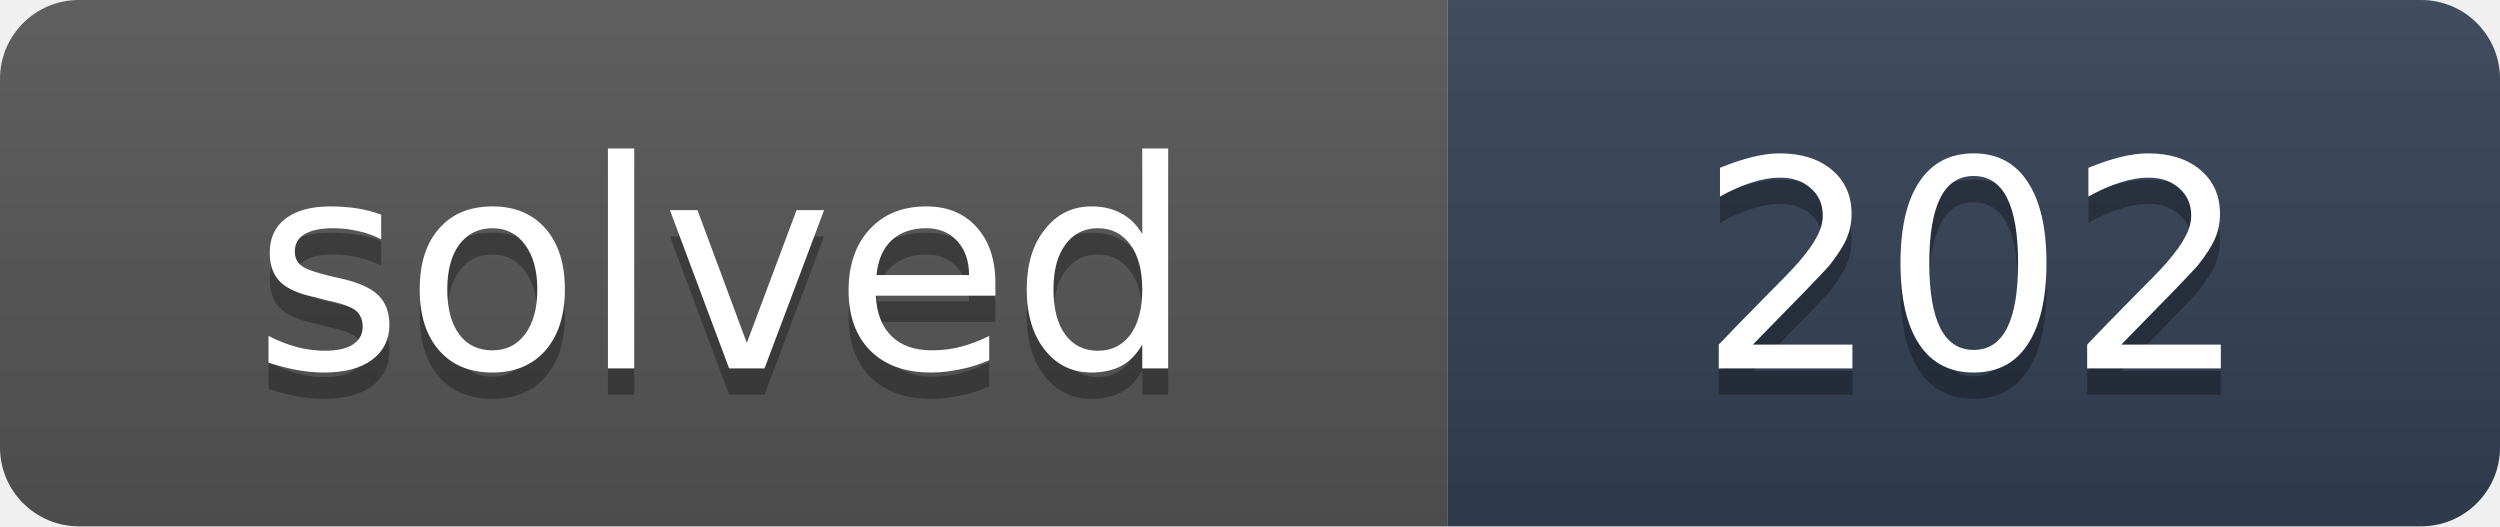
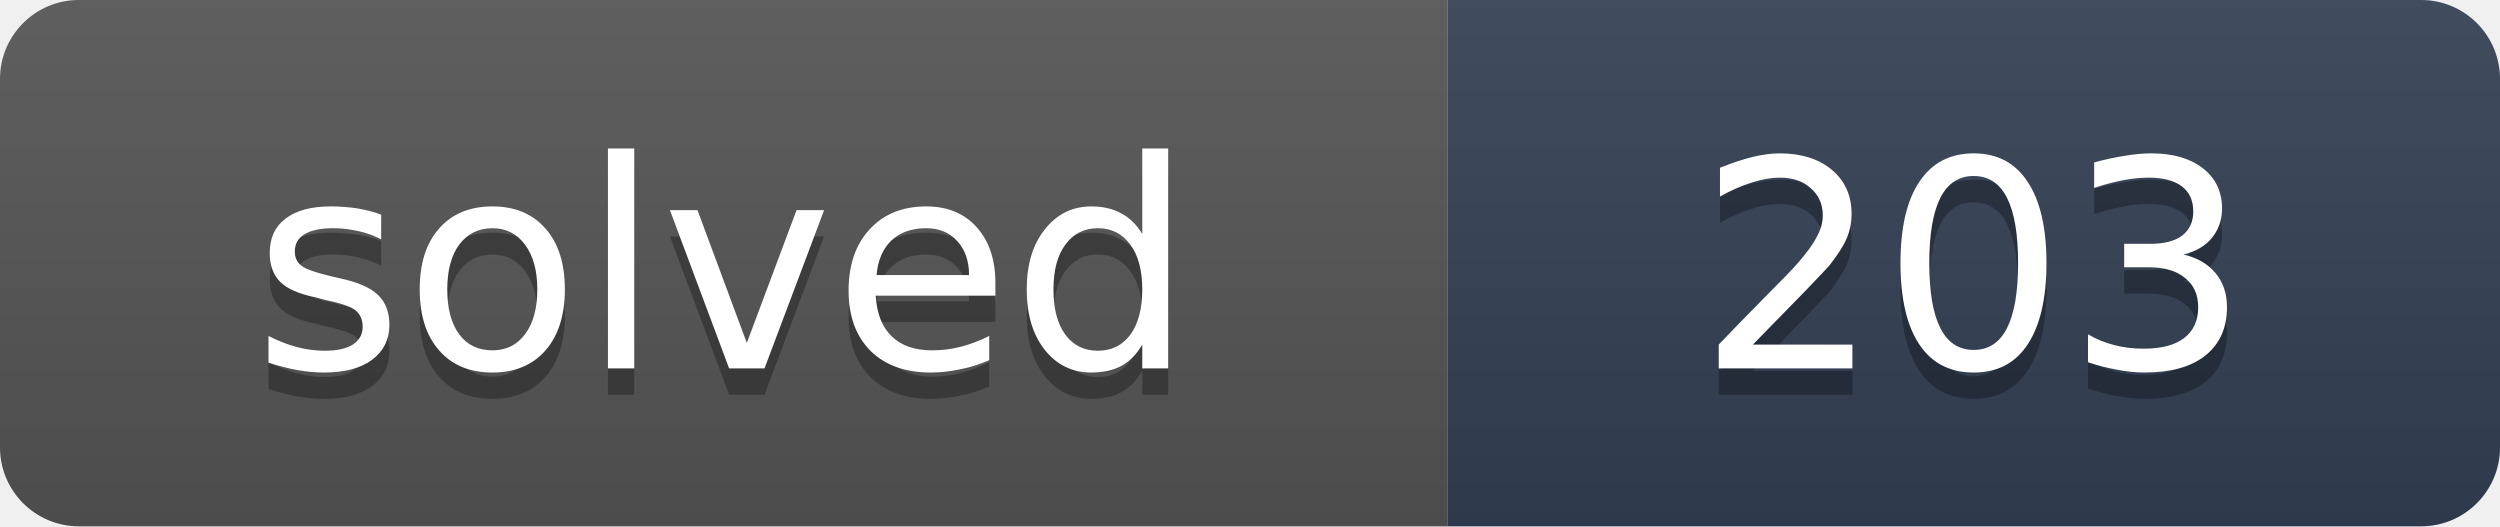
- <svg xmlns="http://www.w3.org/2000/svg" width="95" height="20" role="img" aria-label="solved: 202">
+ <svg xmlns="http://www.w3.org/2000/svg" width="95" height="20" role="img" aria-label="solved: 203">
  <linearGradient id="s" x2="0" y2="100%">
    <stop offset="0" stop-color="#bbb" stop-opacity=".1" />
    <stop offset="1" stop-opacity=".1" />
  </linearGradient>
  <clipPath id="r">
    <rect width="95" height="20" rx="3" fill="#fff" />
  </clipPath>
  <g clip-path="url(#r)">
    <rect width="55" height="20" fill="#555" />
    <rect x="55" width="40" height="20" fill="#334155" />
    <rect width="95" height="20" fill="url(#s)" />
  </g>
  <g fill="#fff" text-anchor="middle" font-family="Verdana,DejaVu Sans,Geneva,sans-serif" font-size="11">
    <text x="27.5" y="15" fill="#010101" fill-opacity=".3" textLength="35">solved</text>
    <text x="27.5" y="14" fill="#fff" textLength="35">solved</text>
-     <text x="75" y="15" fill="#010101" fill-opacity=".3" textLength="20">202</text>
-     <text x="75" y="14" fill="#fff" textLength="20">202</text>
+     <text x="75" y="15" fill="#010101" fill-opacity=".3" textLength="20">203</text>
+     <text x="75" y="14" fill="#fff" textLength="20">203</text>
  </g>
</svg>
